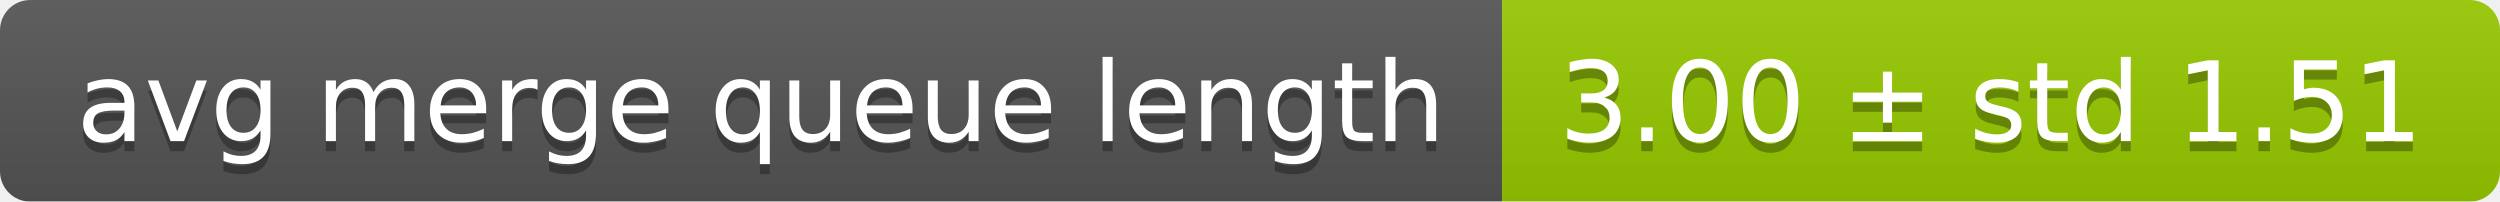
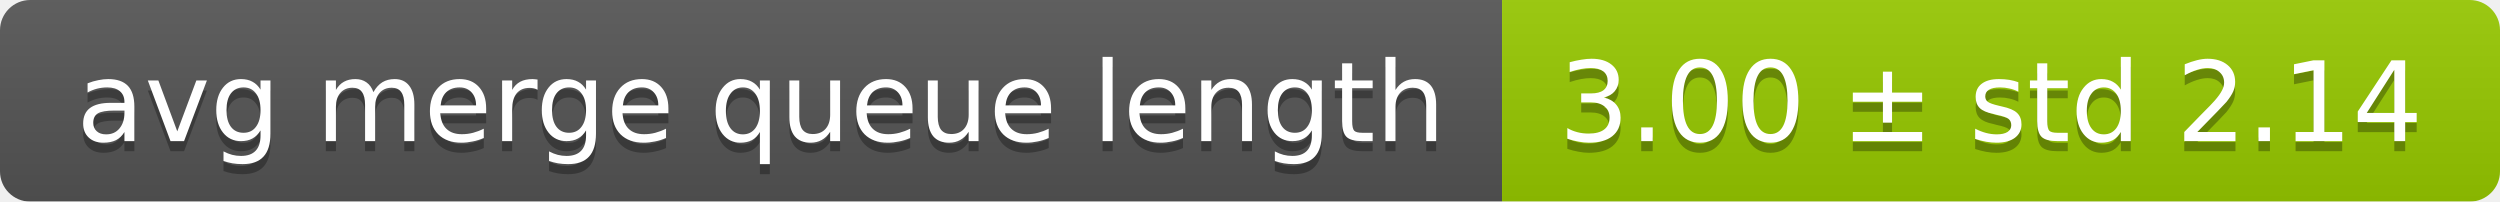
<svg xmlns="http://www.w3.org/2000/svg" width="248" height="20">
  <linearGradient id="smooth" x2="0" y2="100%">
    <stop offset="0" stop-color="#bbb" stop-opacity=".1" />
    <stop offset="1" stop-opacity=".1" />
  </linearGradient>
  <mask id="round">
    <rect width="248" height="20" rx="3" fill="#fff" />
  </mask>
  <g mask="url(#round)">
    <rect width="149" height="20" fill="#555" />
    <rect x="149" width="99" height="20" fill="#97ca00" />
    <rect width="248" height="20" fill="url(#smooth)" />
  </g>
  <g fill="#fff" text-anchor="middle" font-family="DejaVu Sans,Verdana,Geneva,sans-serif" font-size="11">
    <text x="75.5" y="15" fill="#010101" fill-opacity=".3">avg merge queue length</text>
    <text x="75.5" y="14">avg merge queue length</text>
-     <text x="197.5" y="15" fill="#010101" fill-opacity=".3">3.00 ± std 1.51</text>
-     <text x="197.5" y="14">3.00 ± std 1.51</text>
+     <text x="197.5" y="15" fill="#010101" fill-opacity=".3">3.00 ± std 2.14</text>
+     <text x="197.5" y="14">3.00 ± std 2.14</text>
  </g>
</svg>
